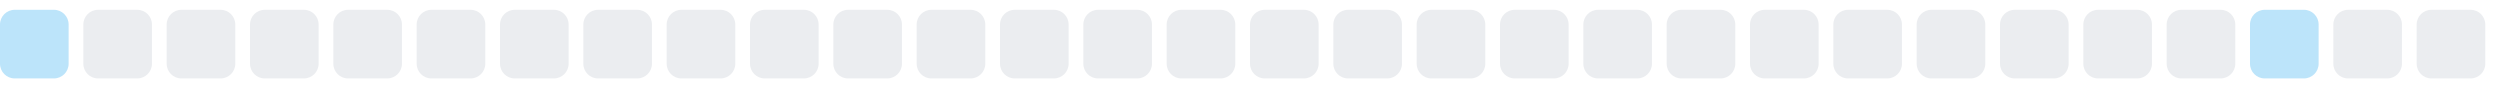
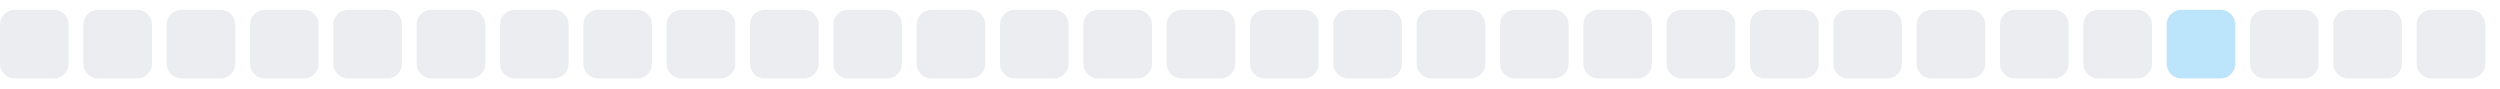
<svg xmlns="http://www.w3.org/2000/svg" width="255" height="9">
  <style>
        .level0 { fill: #ebedf0; }
        .level1 { fill: #bce4fa; }
        .level2 { fill: #75c7f7; }
        .level3 { fill: #30a9f2; }
        .level4 { fill: #008ee6; }
        @media (prefers-color-scheme: dark) {
          .level0 { fill: #161b22; }
          .level1 { fill: #0b3b5c; }
          .level2 { fill: #0a6299; }
          .level3 { fill: #008ee6; }
          .level4 { fill: #5bc4ff; }
        }
      </style>
-   <rect x="0.0" y="1" width="7" height="7" rx="1.5" ry="1.5" class="level1" />
+   <rect x="0.0" y="1" width="7" height="7" rx="1.5" ry="1.5" class="level0" />
  <rect x="8.5" y="1" width="7" height="7" rx="1.5" ry="1.5" class="level0" />
  <rect x="17.0" y="1" width="7" height="7" rx="1.5" ry="1.5" class="level0" />
  <rect x="25.5" y="1" width="7" height="7" rx="1.5" ry="1.5" class="level0" />
  <rect x="34.0" y="1" width="7" height="7" rx="1.5" ry="1.5" class="level0" />
  <rect x="42.5" y="1" width="7" height="7" rx="1.5" ry="1.5" class="level0" />
  <rect x="51.0" y="1" width="7" height="7" rx="1.5" ry="1.5" class="level0" />
  <rect x="59.5" y="1" width="7" height="7" rx="1.5" ry="1.5" class="level0" />
  <rect x="68.0" y="1" width="7" height="7" rx="1.5" ry="1.5" class="level0" />
  <rect x="76.5" y="1" width="7" height="7" rx="1.5" ry="1.5" class="level0" />
  <rect x="85.0" y="1" width="7" height="7" rx="1.5" ry="1.5" class="level0" />
  <rect x="93.5" y="1" width="7" height="7" rx="1.5" ry="1.5" class="level0" />
  <rect x="102.0" y="1" width="7" height="7" rx="1.5" ry="1.5" class="level0" />
  <rect x="110.5" y="1" width="7" height="7" rx="1.5" ry="1.5" class="level0" />
  <rect x="119.0" y="1" width="7" height="7" rx="1.5" ry="1.5" class="level0" />
  <rect x="127.5" y="1" width="7" height="7" rx="1.5" ry="1.5" class="level0" />
  <rect x="136.0" y="1" width="7" height="7" rx="1.5" ry="1.5" class="level0" />
  <rect x="144.5" y="1" width="7" height="7" rx="1.5" ry="1.5" class="level0" />
  <rect x="153.0" y="1" width="7" height="7" rx="1.5" ry="1.5" class="level0" />
  <rect x="161.5" y="1" width="7" height="7" rx="1.5" ry="1.5" class="level0" />
  <rect x="170.0" y="1" width="7" height="7" rx="1.5" ry="1.5" class="level0" />
  <rect x="178.5" y="1" width="7" height="7" rx="1.5" ry="1.5" class="level0" />
  <rect x="187.0" y="1" width="7" height="7" rx="1.5" ry="1.5" class="level0" />
  <rect x="195.5" y="1" width="7" height="7" rx="1.5" ry="1.5" class="level0" />
  <rect x="204.0" y="1" width="7" height="7" rx="1.5" ry="1.5" class="level0" />
  <rect x="212.5" y="1" width="7" height="7" rx="1.5" ry="1.5" class="level0" />
-   <rect x="221.0" y="1" width="7" height="7" rx="1.5" ry="1.5" class="level0" />
-   <rect x="229.5" y="1" width="7" height="7" rx="1.5" ry="1.5" class="level1" />
+   <rect x="221.0" y="1" width="7" height="7" rx="1.5" ry="1.5" class="level1" />
+   <rect x="229.5" y="1" width="7" height="7" rx="1.5" ry="1.5" class="level0" />
  <rect x="238.0" y="1" width="7" height="7" rx="1.5" ry="1.5" class="level0" />
  <rect x="246.5" y="1" width="7" height="7" rx="1.5" ry="1.5" class="level0" />
</svg>
